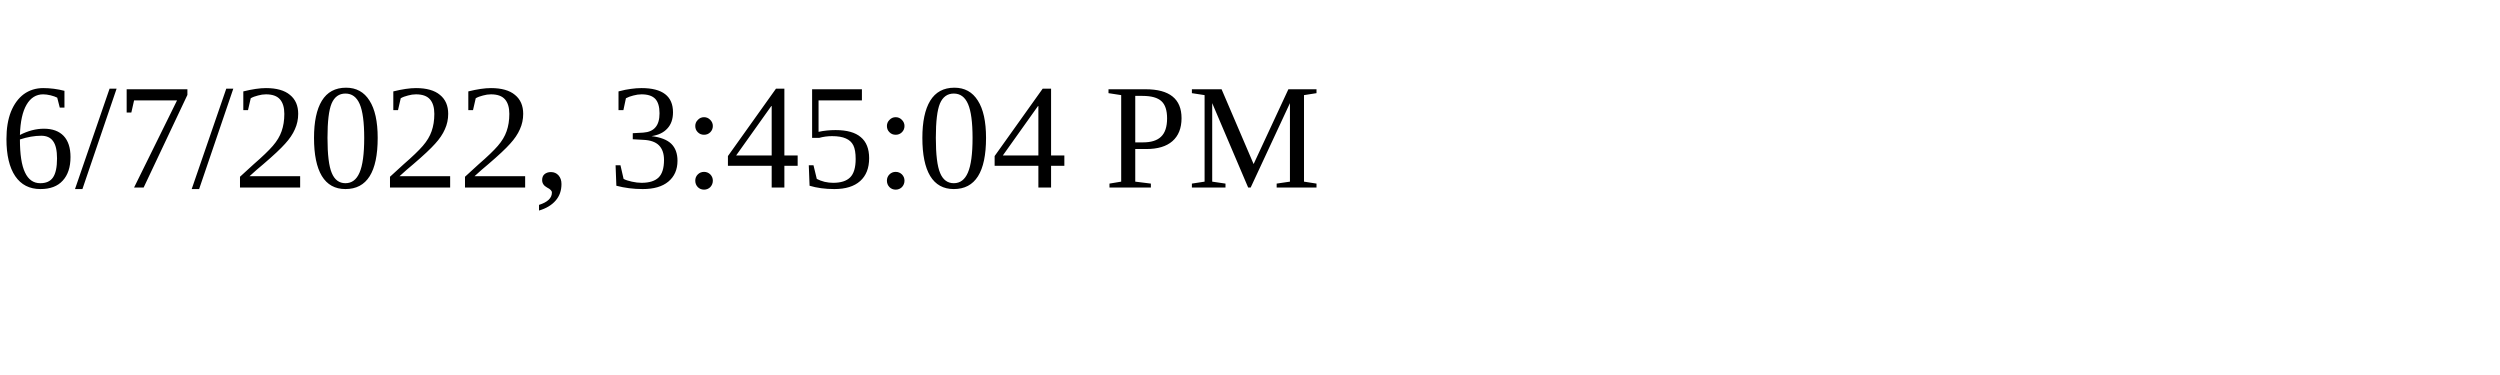
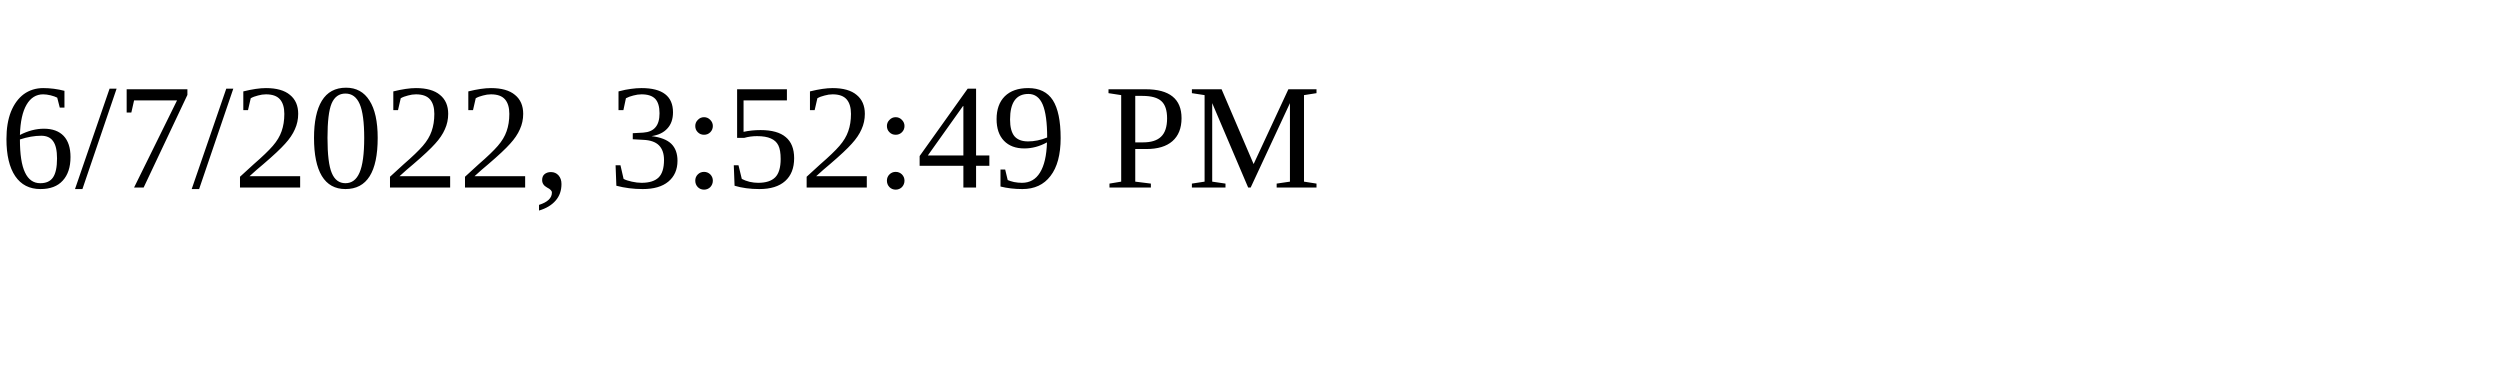
<svg xmlns="http://www.w3.org/2000/svg" height="30" width="200">
-   <text x="0" y="15">6/7/2022, 3:45:04 PM</text>
+   <text x="0" y="15">6/7/2022, 3:52:49 PM</text>
</svg>
